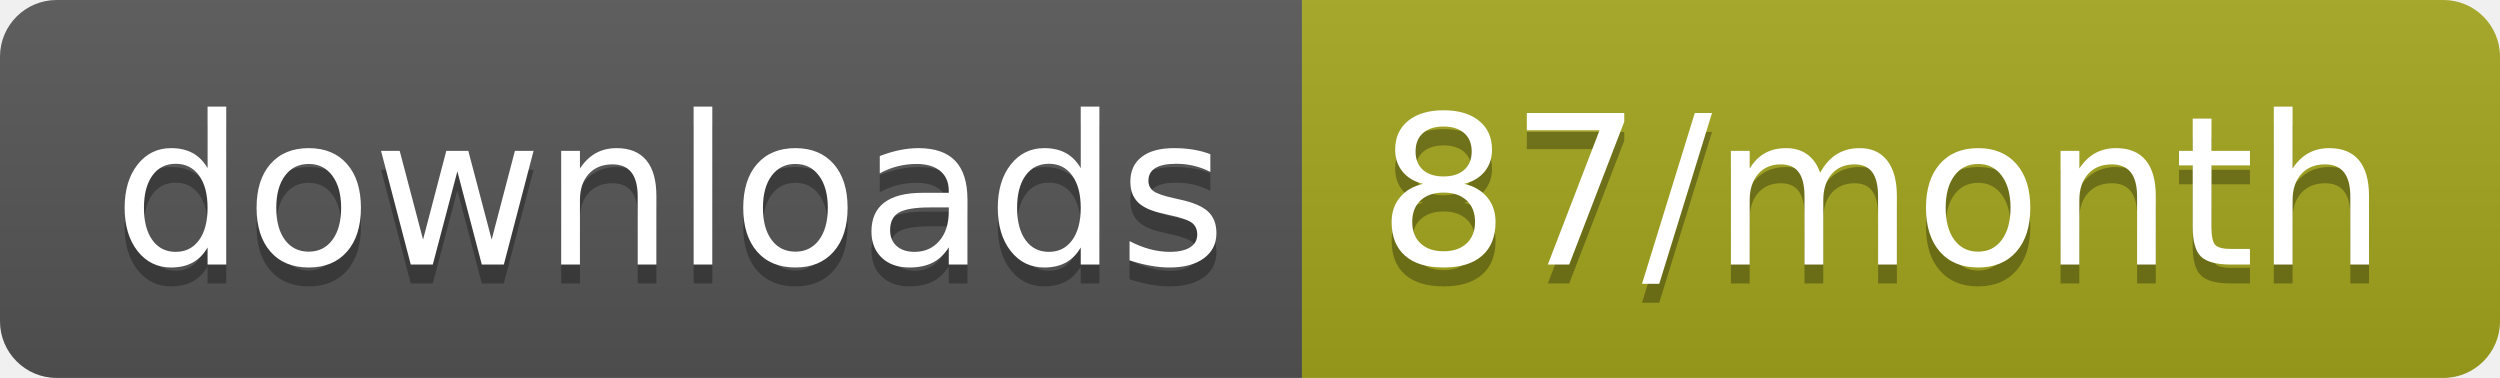
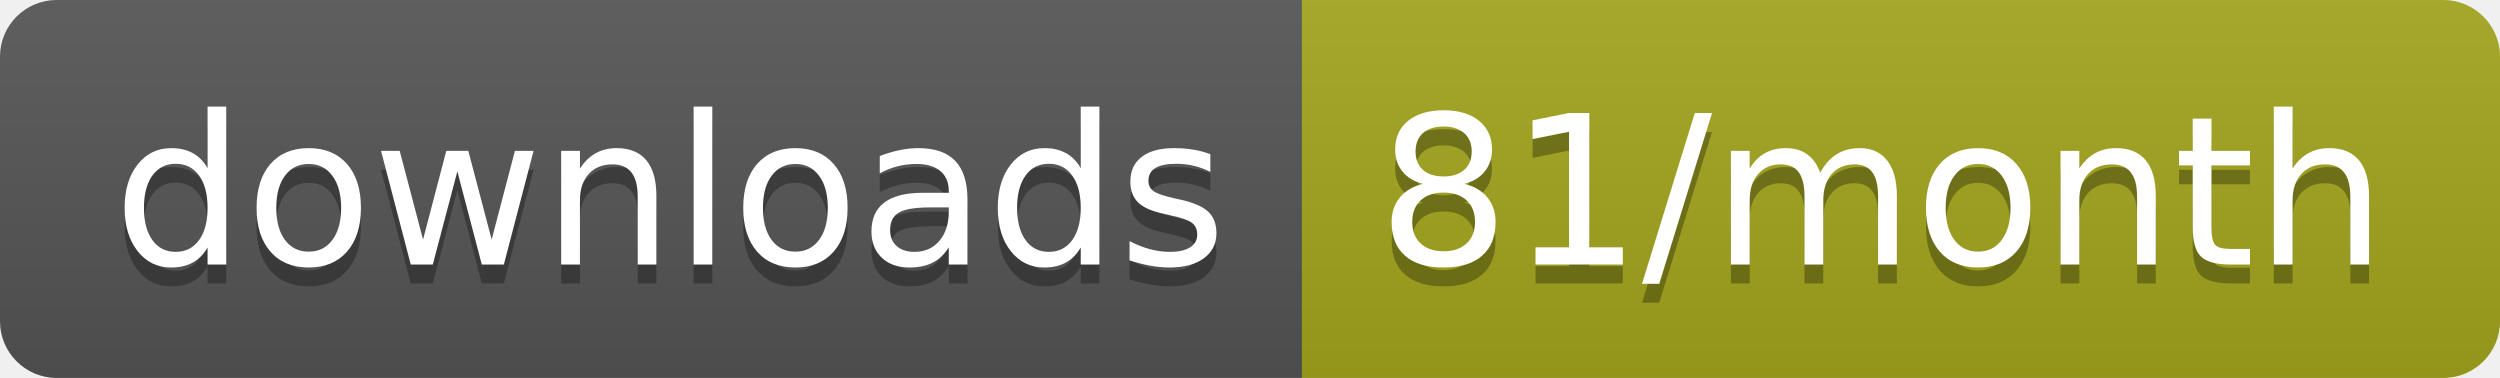
<svg xmlns="http://www.w3.org/2000/svg" width="132.3" height="20">
  <linearGradient id="smooth" x2="0" y2="100%">
    <stop offset="0" stop-color="#bbb" stop-opacity=".1" />
    <stop offset="1" stop-opacity=".1" />
  </linearGradient>
  <clipPath id="round">
    <rect width="132.3" height="20" rx="3" fill="#fff" />
  </clipPath>
  <g clip-path="url(#round)">
    <rect width="68.9" height="20" fill="#555" />
    <rect x="68.9" width="63.4" height="20" fill="#a4a61d" />
    <rect width="132.3" height="20" fill="url(#smooth)" />
  </g>
  <g fill="#fff" text-anchor="middle" font-family="DejaVu Sans,Verdana,Geneva,sans-serif" font-size="110">
    <text x="354.5" y="150" fill="#010101" fill-opacity=".3" transform="scale(0.1)" textLength="589.0" lengthAdjust="spacing">downloads</text>
    <text x="354.5" y="140" transform="scale(0.1)" textLength="589.0" lengthAdjust="spacing">downloads</text>
-     <text x="996" y="150" fill="#010101" fill-opacity=".3" transform="scale(0.1)" textLength="534.0" lengthAdjust="spacing">87/month</text>
-     <text x="996" y="140" transform="scale(0.1)" textLength="534.0" lengthAdjust="spacing">87/month</text>
+     <text x="996" y="150" fill="#010101" fill-opacity=".3" transform="scale(0.1)" textLength="534.0" lengthAdjust="spacing">81/month</text>
+     <text x="996" y="140" transform="scale(0.1)" textLength="534.0" lengthAdjust="spacing">81/month</text>
  </g>
</svg>
